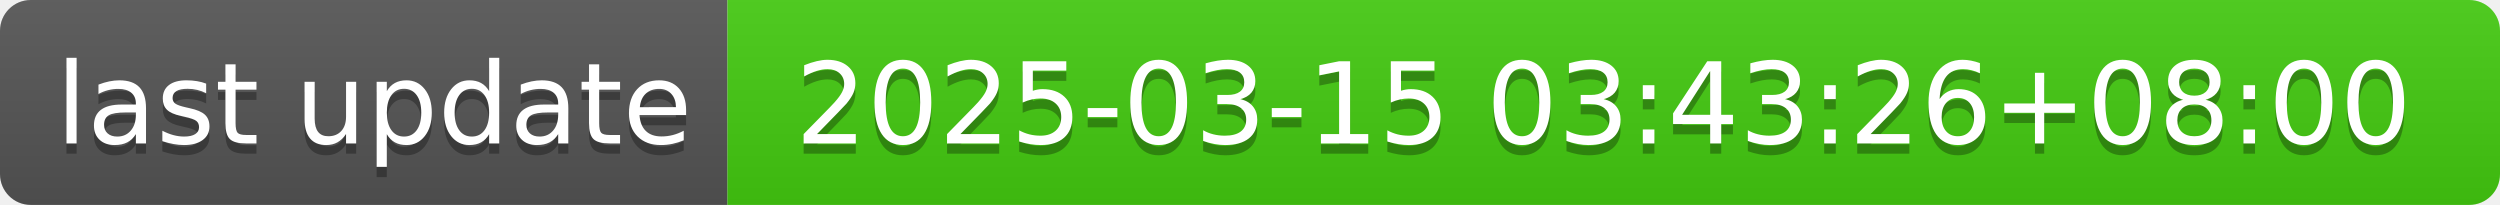
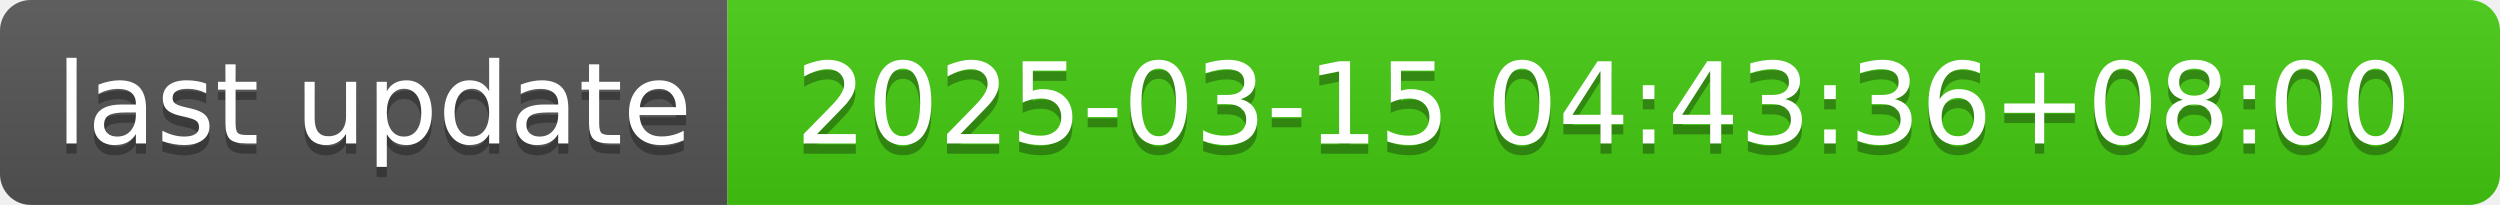
- <svg xmlns="http://www.w3.org/2000/svg" width="244" height="20" role="img" aria-label="last update: 2025-03-15 03:43:26+08:00">
+ <svg xmlns="http://www.w3.org/2000/svg" width="244" height="20" role="img" aria-label="last update: 2025-03-15 04:43:36+08:00">
  <linearGradient id="s" x2="0" y2="100%">
    <stop offset="0" stop-color="#bbb" stop-opacity=".1" />
    <stop offset="1" stop-opacity=".1" />
  </linearGradient>
  <clipPath id="r">
    <rect width="244" height="20" rx="3" fill="#fff" />
  </clipPath>
  <g clip-path="url(#r)">
    <rect width="71" height="20" fill="#555" />
    <rect x="71" width="173" height="20" fill="#4c1" />
    <rect width="244" height="20" fill="url(#s)" />
  </g>
  <g fill="#fff" text-anchor="middle" font-family="Verdana,Geneva,DejaVu Sans,sans-serif" text-rendering="geometricPrecision" font-size="110">
    <text aria-hidden="true" x="365" y="150" fill="#010101" fill-opacity=".3" transform="scale(.1)" textLength="610">last update</text>
    <text x="365" y="140" transform="scale(.1)" fill="#fff" textLength="610">last update</text>
-     <text aria-hidden="true" x="1565" y="150" fill="#010101" fill-opacity=".3" transform="scale(.1)" textLength="1630">2025-03-15 03:43:26+08:00</text>
-     <text x="1565" y="140" transform="scale(.1)" fill="#fff" textLength="1630">2025-03-15 03:43:26+08:00</text>
+     <text aria-hidden="true" x="1565" y="150" fill="#010101" fill-opacity=".3" transform="scale(.1)" textLength="1630">2025-03-15 04:43:36+08:00</text>
+     <text x="1565" y="140" transform="scale(.1)" fill="#fff" textLength="1630">2025-03-15 04:43:36+08:00</text>
  </g>
</svg>
